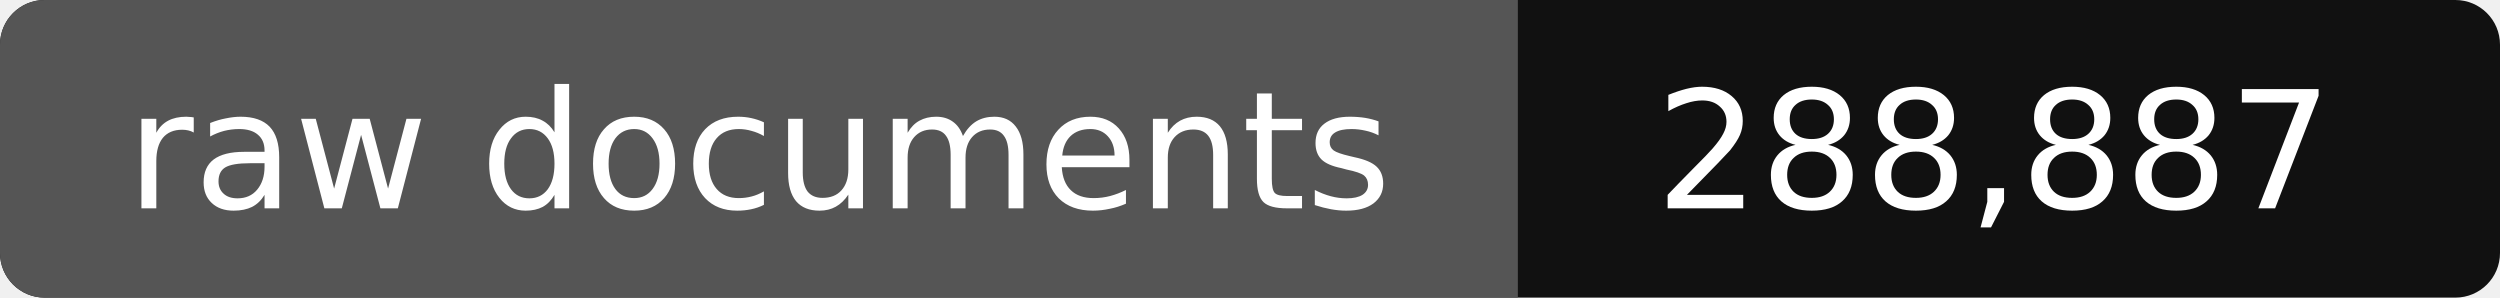
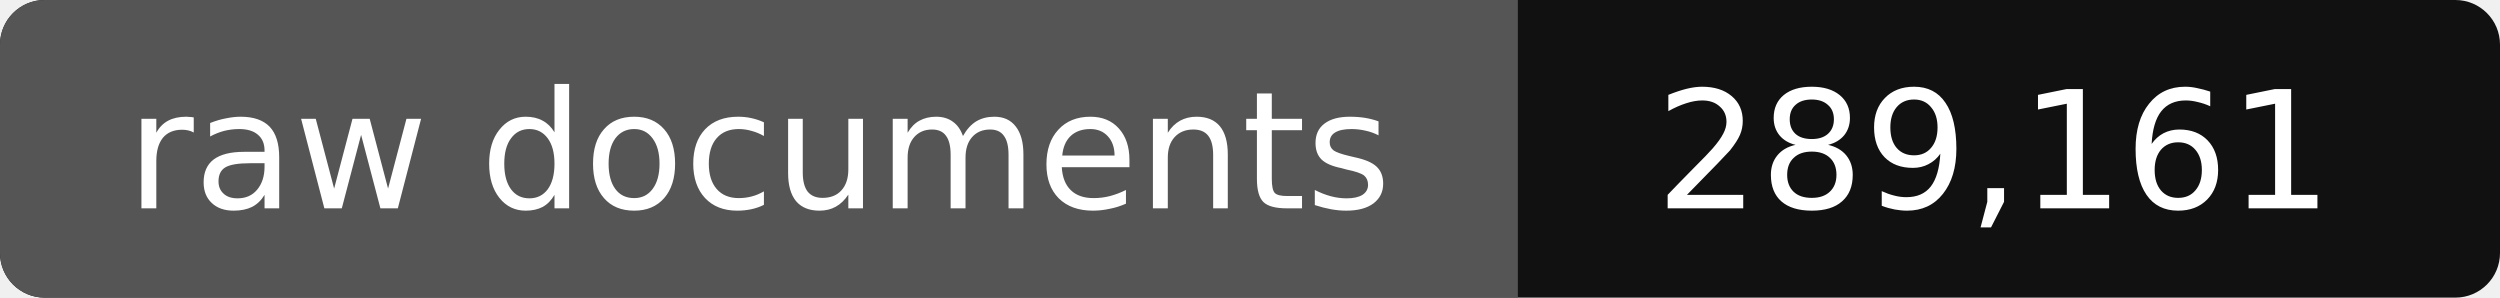
- <svg xmlns="http://www.w3.org/2000/svg" width="168" height="20" role="img" aria-label="raw documents: 288,887">
+ <svg xmlns="http://www.w3.org/2000/svg" width="168" height="20" role="img" aria-label="raw documents: 289,161">
  <rect width="168" height="20" rx="3" fill="#111" />
  <path fill="#555" d="M3 0h99v20H3a3 3 0 0 1-3-3V3a3 3 0 0 1 3-3z" />
  <g fill="#fff" text-anchor="middle" font-family="Verdana,DejaVu Sans,sans-serif" font-size="11">
    <text x="51" y="14">raw documents</text>
-     <text x="134" y="14">288,887</text>
+     <text x="134" y="14">289,161</text>
  </g>
</svg>
